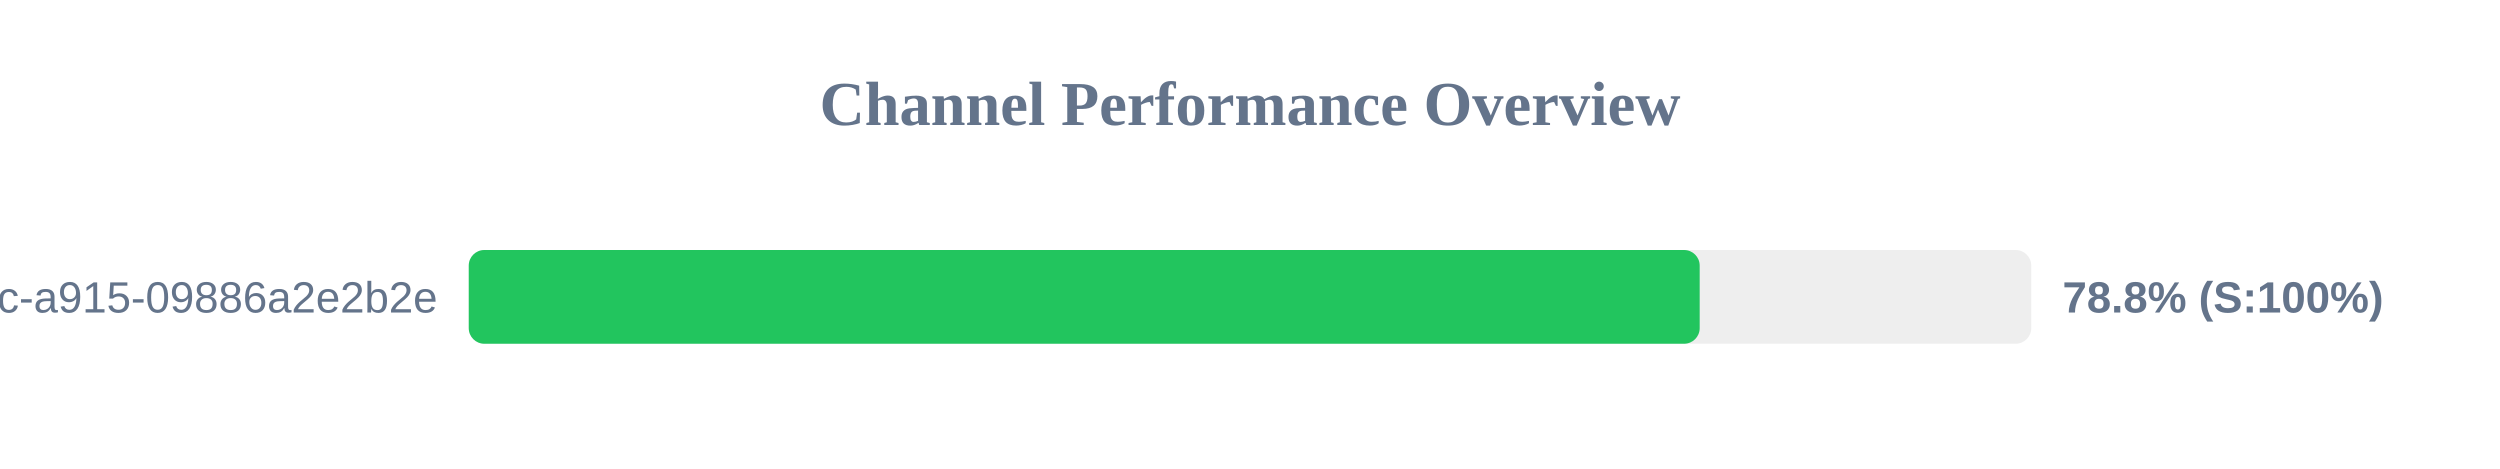
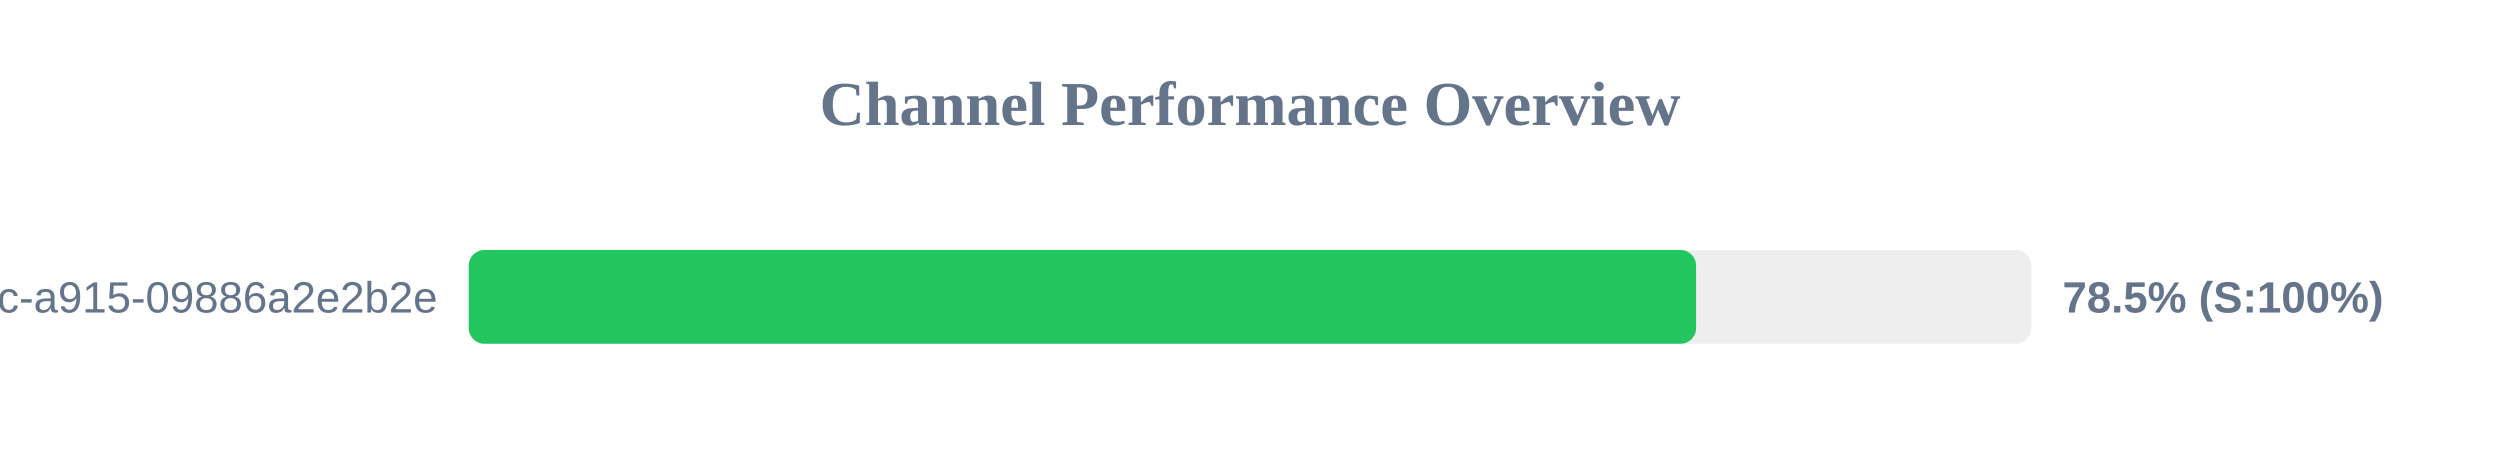
<svg xmlns="http://www.w3.org/2000/svg" width="800" height="150" version="1.1">
  <style>
        .row { font: 14px Arial; fill: #64748b; }
        .score { font: bold 14px Arial; fill: #64748b; }
    </style>
  <text x="400" y="40" text-anchor="middle" font-size="20px" font-weight="bold" fill="#64748b">Channel Performance Overview</text>
  <rect x="150" y="80" width="500" height="30" fill="#eee" rx="5" />
-   <rect x="150" y="80" width="393.9" height="30" fill="#22c55e" rx="5" />
+   <rect x="150" y="80" width="392.75" height="30" fill="#22c55e" rx="5" />
  <text x="140" y="100" text-anchor="end" class="row">?uuid=52816135-d3bc-46bc-a915-09886a2e2b2e</text>
-   <text x="660" y="100" text-anchor="start" class="score">78.8% (S:100%)</text>
+   <text x="660" y="100" text-anchor="start" class="score">78.5% (S:100%)</text>
</svg>
